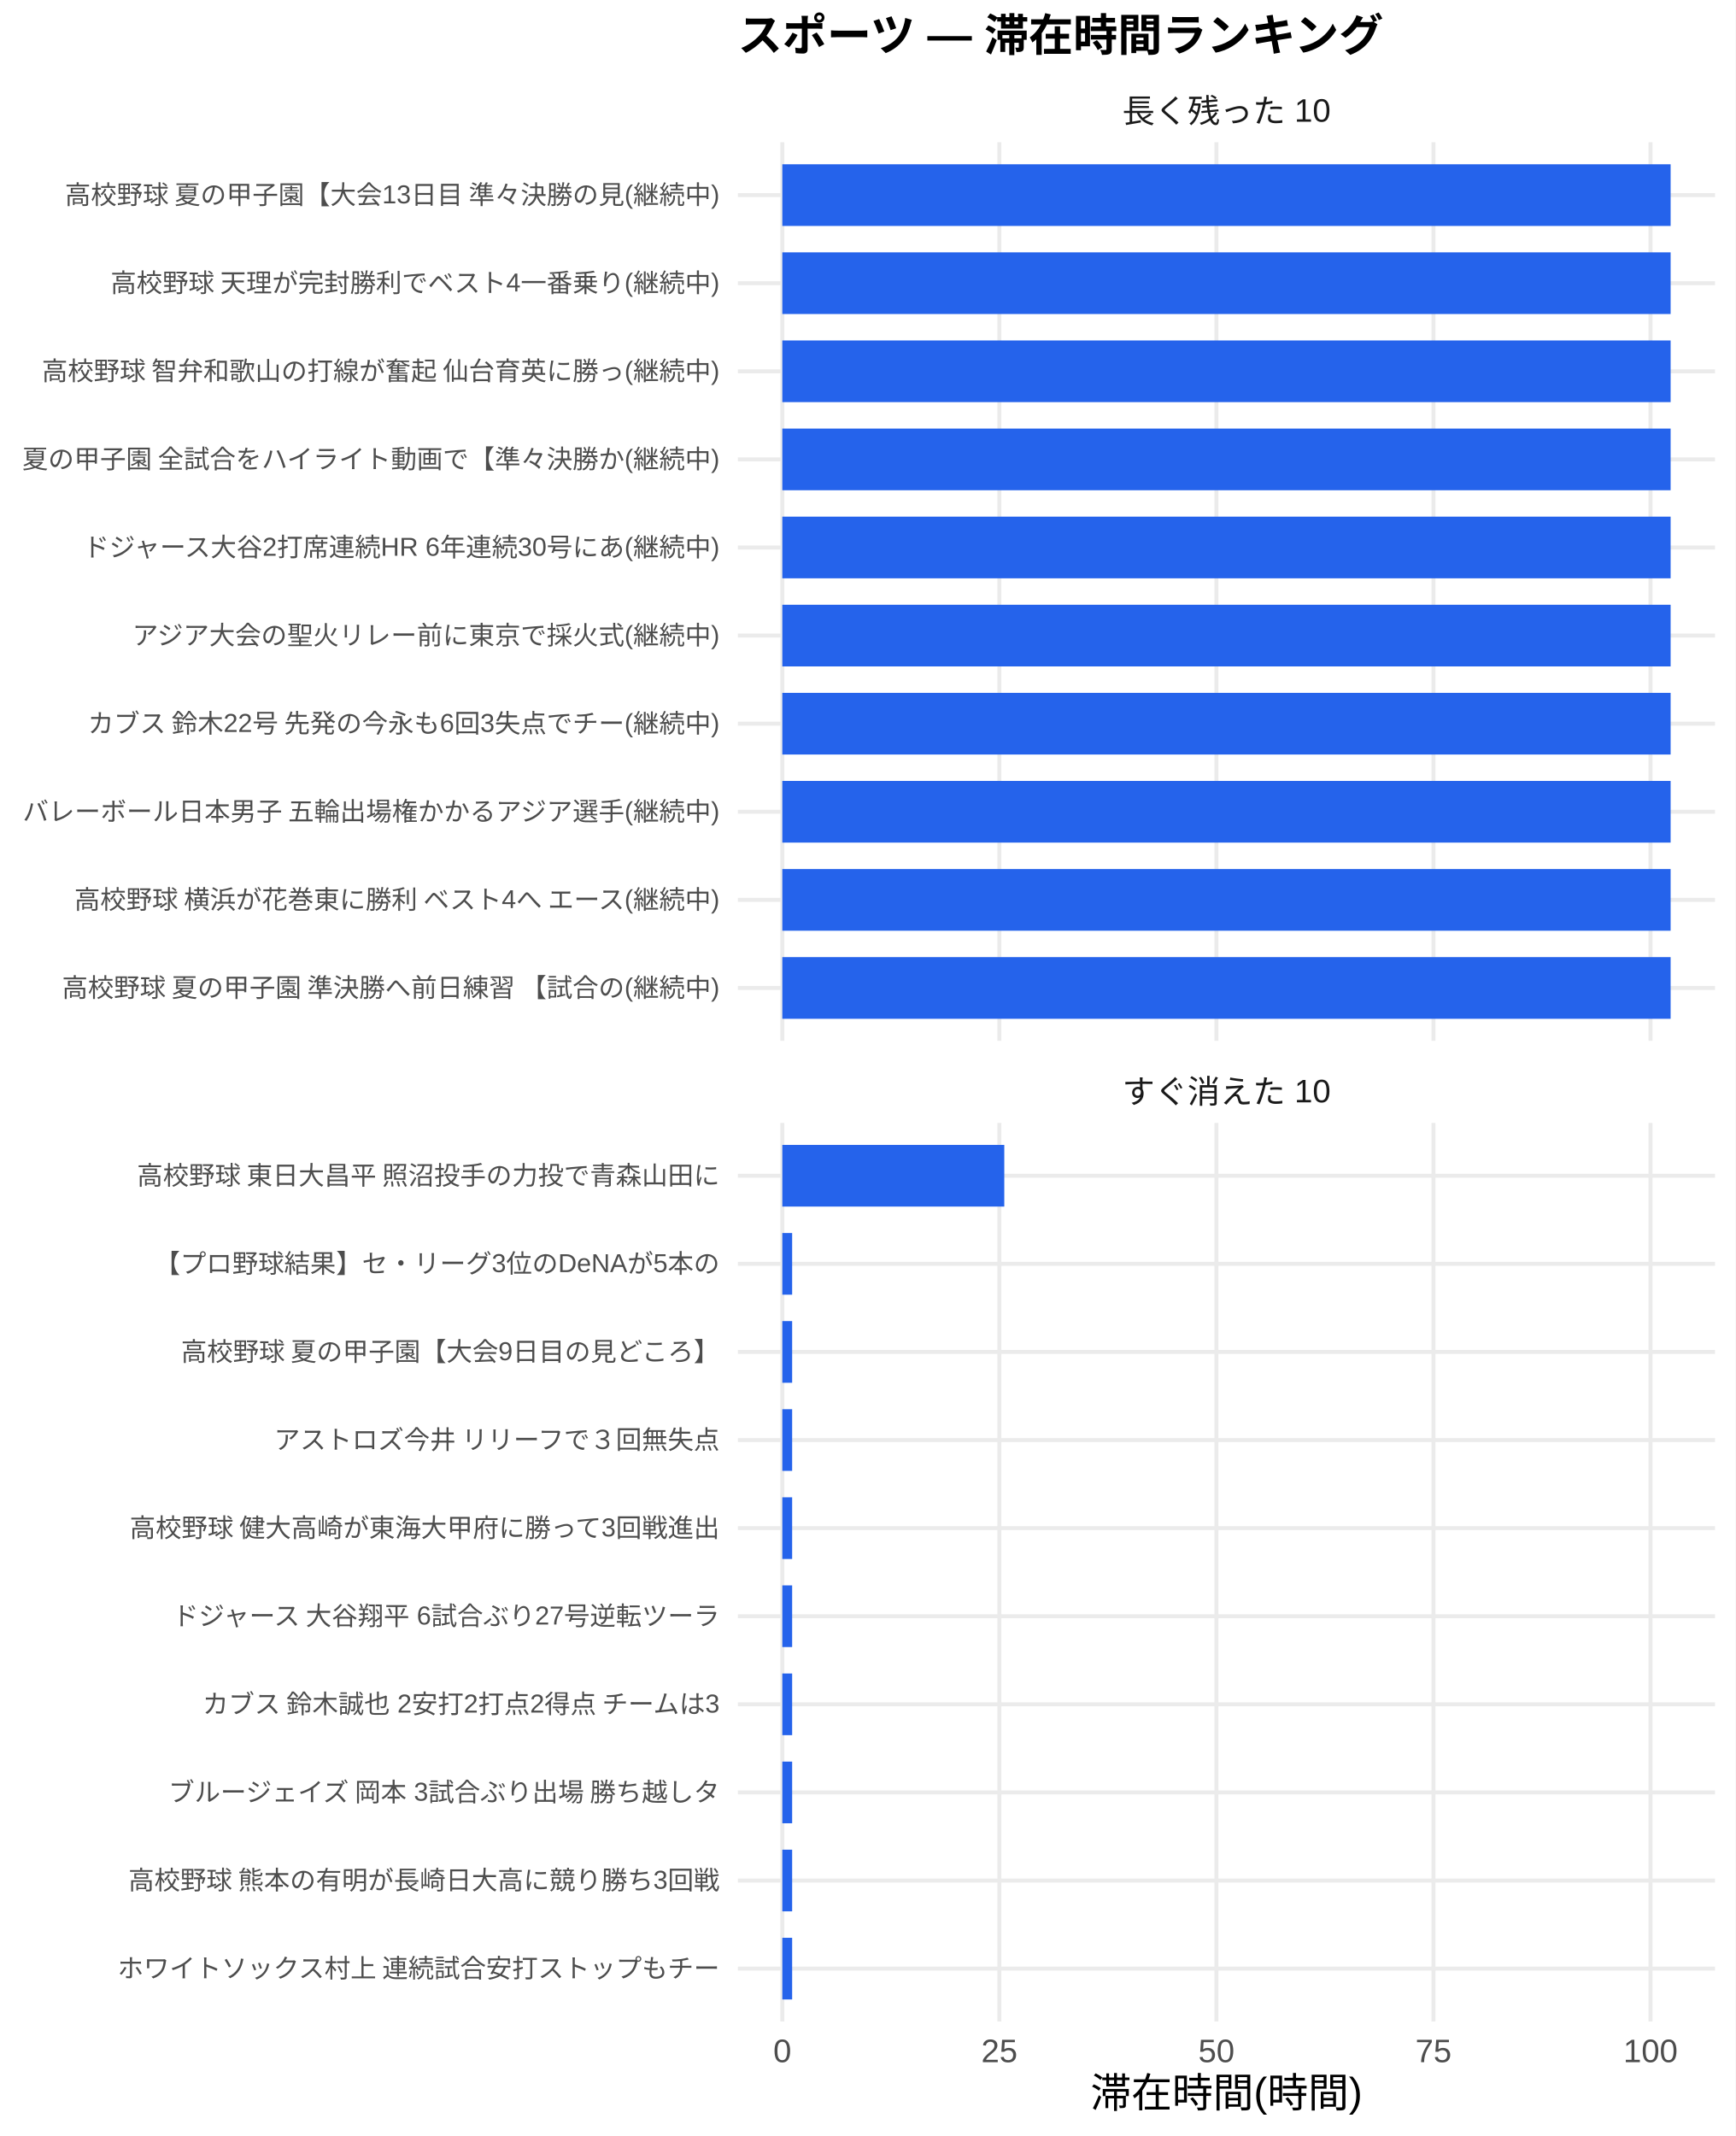
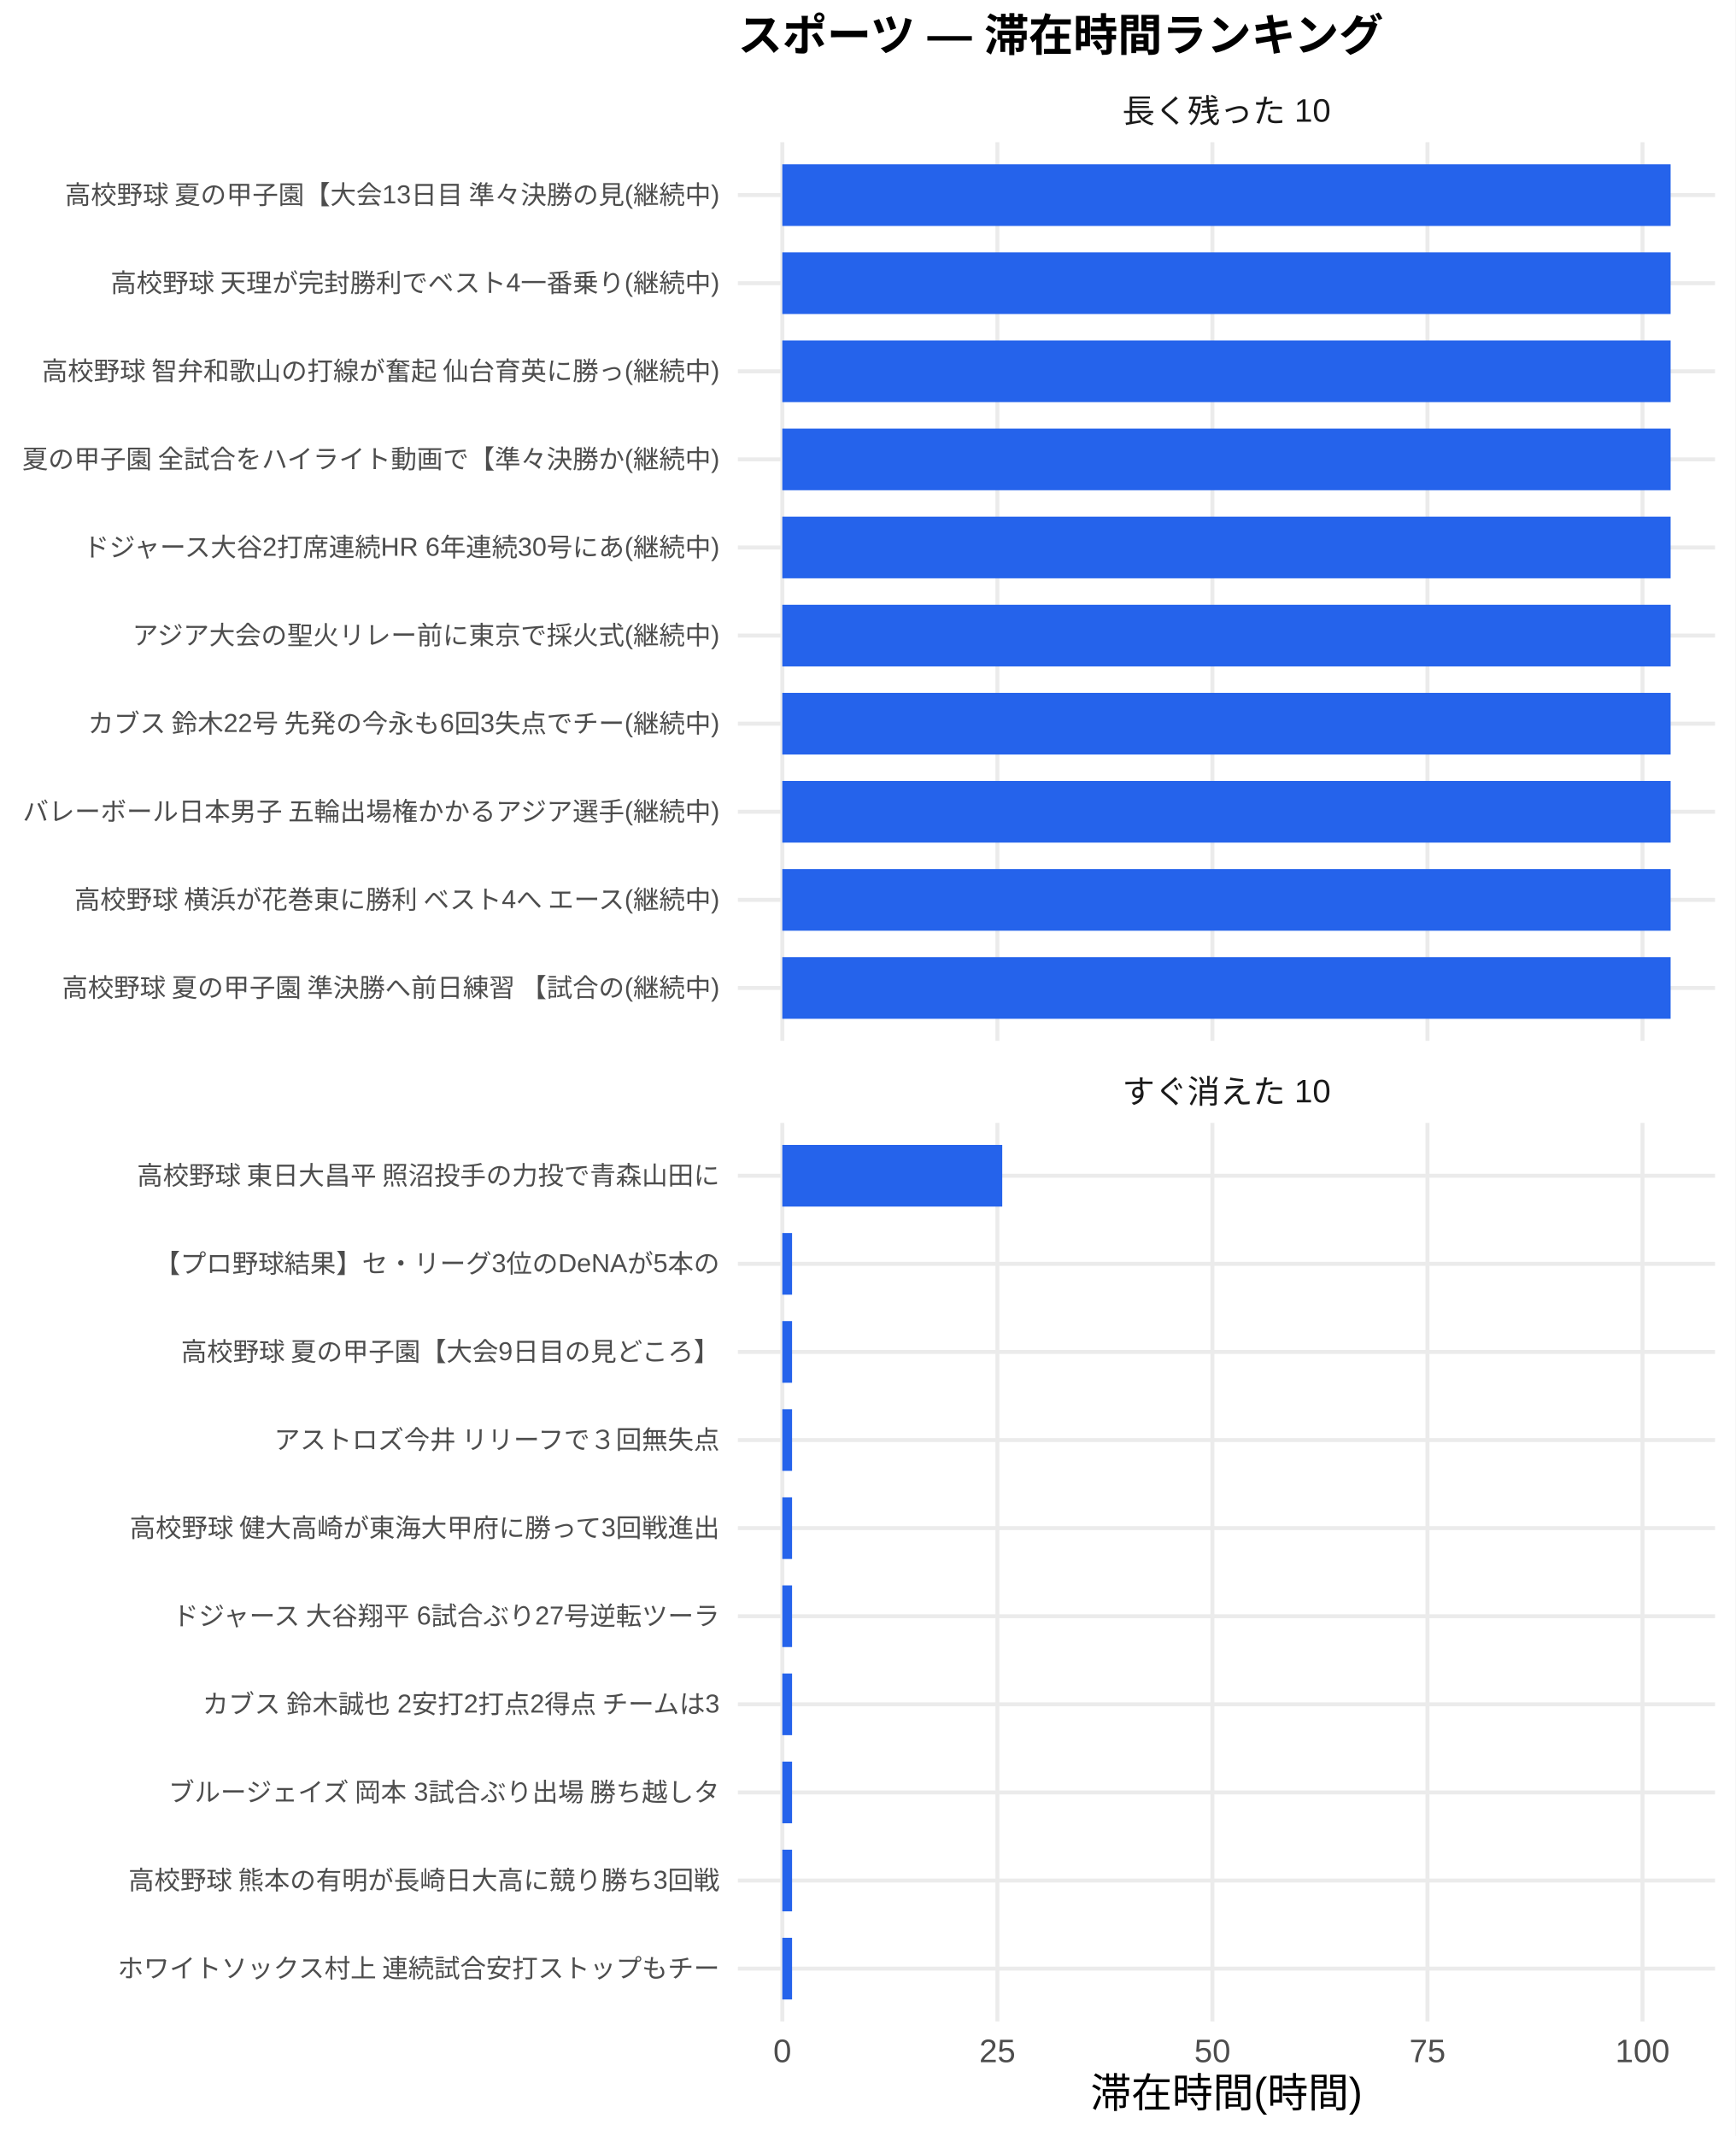
<svg xmlns="http://www.w3.org/2000/svg" width="468.00pt" height="576.00pt" viewBox="0 0 468.00 576.00">
  <g class="svglite">
    <defs>
      <style type="text/css">
    .svglite line, .svglite polyline, .svglite polygon, .svglite path, .svglite rect, .svglite circle {
      fill: none;
      stroke: #000000;
      stroke-linecap: round;
      stroke-linejoin: round;
      stroke-miterlimit: 10.00;
    }
    .svglite text {
      white-space: pre;
    }
    .svglite g.glyphgroup path {
      fill: inherit;
      stroke: none;
    }
  </style>
    </defs>
    <rect width="100%" height="100%" style="stroke: none; fill: #FFFFFF;" />
    <defs>
      <clipPath id="cpMC4wMHw0NjguMDB8MC4wMHw1NzYuMDA=">
        <rect x="0.00" y="0.00" width="468.00" height="576.00" />
      </clipPath>
    </defs>
    <g clip-path="url(#cpMC4wMHw0NjguMDB8MC4wMHw1NzYuMDA=)">
      <rect x="0.00" y="0.00" width="468.00" height="576.00" style="stroke-width: 1.07; stroke: none; fill: #FFFFFF;" />
    </g>
    <defs>
      <clipPath id="cpMTk5LjAwfDQ2Mi41MnwzOC4zNnwyODAuNjc=">
        <rect x="199.00" y="38.36" width="263.52" height="242.31" />
      </clipPath>
    </defs>
    <g clip-path="url(#cpMTk5LjAwfDQ2Mi41MnwzOC4zNnwyODAuNjc=)">
      <polyline points="199.00,266.42 462.52,266.42 " style="stroke-width: 1.07; stroke: #EBEBEB; stroke-linecap: butt;" />
      <polyline points="199.00,242.66 462.52,242.66 " style="stroke-width: 1.07; stroke: #EBEBEB; stroke-linecap: butt;" />
      <polyline points="199.00,218.91 462.52,218.91 " style="stroke-width: 1.07; stroke: #EBEBEB; stroke-linecap: butt;" />
      <polyline points="199.00,195.15 462.52,195.15 " style="stroke-width: 1.07; stroke: #EBEBEB; stroke-linecap: butt;" />
      <polyline points="199.00,171.39 462.52,171.39 " style="stroke-width: 1.07; stroke: #EBEBEB; stroke-linecap: butt;" />
      <polyline points="199.00,147.64 462.52,147.64 " style="stroke-width: 1.07; stroke: #EBEBEB; stroke-linecap: butt;" />
      <polyline points="199.00,123.88 462.52,123.88 " style="stroke-width: 1.07; stroke: #EBEBEB; stroke-linecap: butt;" />
      <polyline points="199.00,100.13 462.52,100.13 " style="stroke-width: 1.07; stroke: #EBEBEB; stroke-linecap: butt;" />
      <polyline points="199.00,76.37 462.52,76.37 " style="stroke-width: 1.07; stroke: #EBEBEB; stroke-linecap: butt;" />
      <polyline points="199.00,52.61 462.52,52.61 " style="stroke-width: 1.07; stroke: #EBEBEB; stroke-linecap: butt;" />
      <polyline points="210.98,280.67 210.98,38.36 " style="stroke-width: 1.07; stroke: #EBEBEB; stroke-linecap: butt;" />
-       <polyline points="269.52,280.67 269.52,38.36 " style="stroke-width: 1.07; stroke: #EBEBEB; stroke-linecap: butt;" />
-       <polyline points="328.05,280.67 328.05,38.36 " style="stroke-width: 1.07; stroke: #EBEBEB; stroke-linecap: butt;" />
-       <polyline points="386.58,280.67 386.58,38.36 " style="stroke-width: 1.07; stroke: #EBEBEB; stroke-linecap: butt;" />
-       <polyline points="445.12,280.67 445.12,38.36 " style="stroke-width: 1.07; stroke: #EBEBEB; stroke-linecap: butt;" />
+       <polyline points="268.98,280.67 268.98,38.36 " style="stroke-width: 1.07; stroke: #EBEBEB; stroke-linecap: butt;" />
+       <polyline points="326.97,280.67 326.97,38.36 " style="stroke-width: 1.07; stroke: #EBEBEB; stroke-linecap: butt;" />
+       <polyline points="384.97,280.67 384.97,38.36 " style="stroke-width: 1.07; stroke: #EBEBEB; stroke-linecap: butt;" />
+       <polyline points="442.96,280.67 442.96,38.36 " style="stroke-width: 1.07; stroke: #EBEBEB; stroke-linecap: butt;" />
      <rect x="210.98" y="44.30" width="239.56" height="16.63" style="stroke-width: 1.07; stroke: none; stroke-linecap: butt; stroke-linejoin: miter; fill: #2563EB;" />
      <rect x="210.98" y="68.05" width="239.56" height="16.63" style="stroke-width: 1.07; stroke: none; stroke-linecap: butt; stroke-linejoin: miter; fill: #2563EB;" />
      <rect x="210.98" y="91.81" width="239.56" height="16.63" style="stroke-width: 1.07; stroke: none; stroke-linecap: butt; stroke-linejoin: miter; fill: #2563EB;" />
      <rect x="210.98" y="115.57" width="239.56" height="16.63" style="stroke-width: 1.07; stroke: none; stroke-linecap: butt; stroke-linejoin: miter; fill: #2563EB;" />
      <rect x="210.98" y="139.32" width="239.56" height="16.63" style="stroke-width: 1.07; stroke: none; stroke-linecap: butt; stroke-linejoin: miter; fill: #2563EB;" />
      <rect x="210.98" y="163.08" width="239.56" height="16.63" style="stroke-width: 1.07; stroke: none; stroke-linecap: butt; stroke-linejoin: miter; fill: #2563EB;" />
      <rect x="210.98" y="186.84" width="239.56" height="16.63" style="stroke-width: 1.07; stroke: none; stroke-linecap: butt; stroke-linejoin: miter; fill: #2563EB;" />
      <rect x="210.98" y="210.59" width="239.56" height="16.63" style="stroke-width: 1.07; stroke: none; stroke-linecap: butt; stroke-linejoin: miter; fill: #2563EB;" />
      <rect x="210.98" y="234.35" width="239.56" height="16.63" style="stroke-width: 1.07; stroke: none; stroke-linecap: butt; stroke-linejoin: miter; fill: #2563EB;" />
      <rect x="210.98" y="258.10" width="239.56" height="16.63" style="stroke-width: 1.07; stroke: none; stroke-linecap: butt; stroke-linejoin: miter; fill: #2563EB;" />
    </g>
    <g clip-path="url(#cpMC4wMHw0NjguMDB8MC4wMHw1NzYuMDA=)">
</g>
    <defs>
      <clipPath id="cpMTk5LjAwfDQ2Mi41MnwzMDIuODB8NTQ1LjEy">
        <rect x="199.00" y="302.80" width="263.52" height="242.31" />
      </clipPath>
    </defs>
    <g clip-path="url(#cpMTk5LjAwfDQ2Mi41MnwzMDIuODB8NTQ1LjEy)">
      <polyline points="199.00,530.86 462.52,530.86 " style="stroke-width: 1.07; stroke: #EBEBEB; stroke-linecap: butt;" />
      <polyline points="199.00,507.11 462.52,507.11 " style="stroke-width: 1.07; stroke: #EBEBEB; stroke-linecap: butt;" />
      <polyline points="199.00,483.35 462.52,483.35 " style="stroke-width: 1.07; stroke: #EBEBEB; stroke-linecap: butt;" />
      <polyline points="199.00,459.59 462.52,459.59 " style="stroke-width: 1.07; stroke: #EBEBEB; stroke-linecap: butt;" />
      <polyline points="199.00,435.84 462.52,435.84 " style="stroke-width: 1.07; stroke: #EBEBEB; stroke-linecap: butt;" />
      <polyline points="199.00,412.08 462.52,412.08 " style="stroke-width: 1.07; stroke: #EBEBEB; stroke-linecap: butt;" />
      <polyline points="199.00,388.33 462.52,388.33 " style="stroke-width: 1.07; stroke: #EBEBEB; stroke-linecap: butt;" />
      <polyline points="199.00,364.57 462.52,364.57 " style="stroke-width: 1.07; stroke: #EBEBEB; stroke-linecap: butt;" />
      <polyline points="199.00,340.81 462.52,340.81 " style="stroke-width: 1.07; stroke: #EBEBEB; stroke-linecap: butt;" />
      <polyline points="199.00,317.06 462.52,317.06 " style="stroke-width: 1.07; stroke: #EBEBEB; stroke-linecap: butt;" />
      <polyline points="210.98,545.12 210.98,302.80 " style="stroke-width: 1.07; stroke: #EBEBEB; stroke-linecap: butt;" />
-       <polyline points="269.52,545.12 269.52,302.80 " style="stroke-width: 1.07; stroke: #EBEBEB; stroke-linecap: butt;" />
-       <polyline points="328.05,545.12 328.05,302.80 " style="stroke-width: 1.07; stroke: #EBEBEB; stroke-linecap: butt;" />
-       <polyline points="386.58,545.12 386.58,302.80 " style="stroke-width: 1.07; stroke: #EBEBEB; stroke-linecap: butt;" />
-       <polyline points="445.12,545.12 445.12,302.80 " style="stroke-width: 1.07; stroke: #EBEBEB; stroke-linecap: butt;" />
-       <rect x="210.98" y="308.74" width="59.86" height="16.63" style="stroke-width: 1.07; stroke: none; stroke-linecap: butt; stroke-linejoin: miter; fill: #2563EB;" />
-       <rect x="210.98" y="332.50" width="2.65" height="16.63" style="stroke-width: 1.07; stroke: none; stroke-linecap: butt; stroke-linejoin: miter; fill: #2563EB;" />
-       <rect x="210.98" y="356.25" width="2.65" height="16.63" style="stroke-width: 1.07; stroke: none; stroke-linecap: butt; stroke-linejoin: miter; fill: #2563EB;" />
-       <rect x="210.98" y="380.01" width="2.65" height="16.63" style="stroke-width: 1.07; stroke: none; stroke-linecap: butt; stroke-linejoin: miter; fill: #2563EB;" />
-       <rect x="210.98" y="403.77" width="2.65" height="16.63" style="stroke-width: 1.07; stroke: none; stroke-linecap: butt; stroke-linejoin: miter; fill: #2563EB;" />
-       <rect x="210.98" y="427.52" width="2.65" height="16.63" style="stroke-width: 1.07; stroke: none; stroke-linecap: butt; stroke-linejoin: miter; fill: #2563EB;" />
-       <rect x="210.98" y="451.28" width="2.65" height="16.63" style="stroke-width: 1.07; stroke: none; stroke-linecap: butt; stroke-linejoin: miter; fill: #2563EB;" />
-       <rect x="210.98" y="475.04" width="2.65" height="16.63" style="stroke-width: 1.07; stroke: none; stroke-linecap: butt; stroke-linejoin: miter; fill: #2563EB;" />
-       <rect x="210.98" y="498.79" width="2.65" height="16.63" style="stroke-width: 1.07; stroke: none; stroke-linecap: butt; stroke-linejoin: miter; fill: #2563EB;" />
-       <rect x="210.98" y="522.55" width="2.65" height="16.63" style="stroke-width: 1.07; stroke: none; stroke-linecap: butt; stroke-linejoin: miter; fill: #2563EB;" />
+       <polyline points="268.98,545.12 268.98,302.80 " style="stroke-width: 1.07; stroke: #EBEBEB; stroke-linecap: butt;" />
+       <polyline points="326.97,545.12 326.97,302.80 " style="stroke-width: 1.07; stroke: #EBEBEB; stroke-linecap: butt;" />
+       <polyline points="384.97,545.12 384.97,302.80 " style="stroke-width: 1.07; stroke: #EBEBEB; stroke-linecap: butt;" />
+       <polyline points="442.96,545.12 442.96,302.80 " style="stroke-width: 1.07; stroke: #EBEBEB; stroke-linecap: butt;" />
+       <rect x="210.98" y="308.74" width="59.31" height="16.63" style="stroke-width: 1.07; stroke: none; stroke-linecap: butt; stroke-linejoin: miter; fill: #2563EB;" />
+       <rect x="210.98" y="332.50" width="2.63" height="16.63" style="stroke-width: 1.07; stroke: none; stroke-linecap: butt; stroke-linejoin: miter; fill: #2563EB;" />
+       <rect x="210.98" y="356.25" width="2.63" height="16.63" style="stroke-width: 1.07; stroke: none; stroke-linecap: butt; stroke-linejoin: miter; fill: #2563EB;" />
+       <rect x="210.98" y="380.01" width="2.63" height="16.63" style="stroke-width: 1.07; stroke: none; stroke-linecap: butt; stroke-linejoin: miter; fill: #2563EB;" />
+       <rect x="210.98" y="403.77" width="2.63" height="16.63" style="stroke-width: 1.07; stroke: none; stroke-linecap: butt; stroke-linejoin: miter; fill: #2563EB;" />
+       <rect x="210.98" y="427.52" width="2.63" height="16.63" style="stroke-width: 1.07; stroke: none; stroke-linecap: butt; stroke-linejoin: miter; fill: #2563EB;" />
+       <rect x="210.98" y="451.28" width="2.63" height="16.63" style="stroke-width: 1.07; stroke: none; stroke-linecap: butt; stroke-linejoin: miter; fill: #2563EB;" />
+       <rect x="210.98" y="475.04" width="2.63" height="16.63" style="stroke-width: 1.07; stroke: none; stroke-linecap: butt; stroke-linejoin: miter; fill: #2563EB;" />
+       <rect x="210.98" y="498.79" width="2.63" height="16.63" style="stroke-width: 1.07; stroke: none; stroke-linecap: butt; stroke-linejoin: miter; fill: #2563EB;" />
+       <rect x="210.98" y="522.55" width="2.63" height="16.63" style="stroke-width: 1.07; stroke: none; stroke-linecap: butt; stroke-linejoin: miter; fill: #2563EB;" />
    </g>
    <g clip-path="url(#cpMC4wMHw0NjguMDB8MC4wMHw1NzYuMDA=)">
</g>
    <defs>
      <clipPath id="cpMTk5LjAwfDQ2Mi41MnwyODYuMTV8MzAyLjgw">
        <rect x="199.00" y="286.15" width="263.52" height="16.65" />
      </clipPath>
    </defs>
    <g clip-path="url(#cpMTk5LjAwfDQ2Mi41MnwyODYuMTV8MzAyLjgw)">
      <text x="330.76" y="297.50" text-anchor="middle" style="font-size: 8.80px;fill: #1A1A1A; font-family: &quot;Liberation Sans&quot;;" textLength="56.20px" lengthAdjust="spacingAndGlyphs">すぐ消えた 10</text>
    </g>
    <g clip-path="url(#cpMC4wMHw0NjguMDB8MC4wMHw1NzYuMDA=)">
</g>
    <defs>
      <clipPath id="cpMTk5LjAwfDQ2Mi41MnwyMS43MXwzOC4zNg==">
        <rect x="199.00" y="21.71" width="263.52" height="16.65" />
      </clipPath>
    </defs>
    <g clip-path="url(#cpMTk5LjAwfDQ2Mi41MnwyMS43MXwzOC4zNg==)">
      <text x="330.76" y="33.06" text-anchor="middle" style="font-size: 8.80px;fill: #1A1A1A; font-family: &quot;Liberation Sans&quot;;" textLength="56.20px" lengthAdjust="spacingAndGlyphs">長く残った 10</text>
    </g>
    <g clip-path="url(#cpMC4wMHw0NjguMDB8MC4wMHw1NzYuMDA=)">
      <text x="210.98" y="556.10" text-anchor="middle" style="font-size: 8.80px;fill: #4D4D4D; font-family: &quot;Liberation Sans&quot;;" textLength="4.89px" lengthAdjust="spacingAndGlyphs">0</text>
-       <text x="269.52" y="556.10" text-anchor="middle" style="font-size: 8.80px;fill: #4D4D4D; font-family: &quot;Liberation Sans&quot;;" textLength="9.78px" lengthAdjust="spacingAndGlyphs">25</text>
-       <text x="328.05" y="556.10" text-anchor="middle" style="font-size: 8.80px;fill: #4D4D4D; font-family: &quot;Liberation Sans&quot;;" textLength="9.78px" lengthAdjust="spacingAndGlyphs">50</text>
-       <text x="386.58" y="556.10" text-anchor="middle" style="font-size: 8.80px;fill: #4D4D4D; font-family: &quot;Liberation Sans&quot;;" textLength="9.78px" lengthAdjust="spacingAndGlyphs">75</text>
-       <text x="445.12" y="556.10" text-anchor="middle" style="font-size: 8.80px;fill: #4D4D4D; font-family: &quot;Liberation Sans&quot;;" textLength="14.67px" lengthAdjust="spacingAndGlyphs">100</text>
+       <text x="268.98" y="556.10" text-anchor="middle" style="font-size: 8.80px;fill: #4D4D4D; font-family: &quot;Liberation Sans&quot;;" textLength="9.78px" lengthAdjust="spacingAndGlyphs">25</text>
+       <text x="326.97" y="556.10" text-anchor="middle" style="font-size: 8.80px;fill: #4D4D4D; font-family: &quot;Liberation Sans&quot;;" textLength="9.78px" lengthAdjust="spacingAndGlyphs">50</text>
+       <text x="384.97" y="556.10" text-anchor="middle" style="font-size: 8.80px;fill: #4D4D4D; font-family: &quot;Liberation Sans&quot;;" textLength="9.78px" lengthAdjust="spacingAndGlyphs">75</text>
+       <text x="442.96" y="556.10" text-anchor="middle" style="font-size: 8.80px;fill: #4D4D4D; font-family: &quot;Liberation Sans&quot;;" textLength="14.67px" lengthAdjust="spacingAndGlyphs">100</text>
      <text x="194.07" y="268.83" text-anchor="end" style="font-size: 7.00px;fill: #4D4D4D; font-family: &quot;Liberation Sans&quot;;" textLength="178.47px" lengthAdjust="spacingAndGlyphs">高校野球 夏の甲子園 準決勝へ前日練習 【試合の(継続中)</text>
      <text x="194.07" y="245.07" text-anchor="end" style="font-size: 7.00px;fill: #4D4D4D; font-family: &quot;Liberation Sans&quot;;" textLength="175.36px" lengthAdjust="spacingAndGlyphs">高校野球 横浜が花巻東に勝利 ベスト4へ エース(継続中)</text>
      <text x="194.07" y="221.31" text-anchor="end" style="font-size: 7.00px;fill: #4D4D4D; font-family: &quot;Liberation Sans&quot;;" textLength="188.59px" lengthAdjust="spacingAndGlyphs">バレーボール日本男子 五輪出場権かかるアジア選手(継続中)</text>
      <text x="194.07" y="197.56" text-anchor="end" style="font-size: 7.00px;fill: #4D4D4D; font-family: &quot;Liberation Sans&quot;;" textLength="171.09px" lengthAdjust="spacingAndGlyphs">カブス 鈴木22号 先発の今永も6回3失点でチー(継続中)</text>
      <text x="194.07" y="173.80" text-anchor="end" style="font-size: 7.00px;fill: #4D4D4D; font-family: &quot;Liberation Sans&quot;;" textLength="158.66px" lengthAdjust="spacingAndGlyphs">アジア大会の聖火リレー前に東京で採火式(継続中)</text>
      <text x="194.07" y="150.05" text-anchor="end" style="font-size: 7.00px;fill: #4D4D4D; font-family: &quot;Liberation Sans&quot;;" textLength="172.28px" lengthAdjust="spacingAndGlyphs">ドジャース大谷2打席連続HR 6年連続30号にあ(継続中)</text>
      <text x="194.07" y="126.29" text-anchor="end" style="font-size: 7.00px;fill: #4D4D4D; font-family: &quot;Liberation Sans&quot;;" textLength="188.59px" lengthAdjust="spacingAndGlyphs">夏の甲子園 全試合をハイライト動画で【準々決勝か(継続中)</text>
      <text x="194.07" y="102.53" text-anchor="end" style="font-size: 7.00px;fill: #4D4D4D; font-family: &quot;Liberation Sans&quot;;" textLength="183.53px" lengthAdjust="spacingAndGlyphs">高校野球 智弁和歌山の打線が奮起 仙台育英に勝っ(継続中)</text>
      <text x="194.07" y="78.78" text-anchor="end" style="font-size: 7.00px;fill: #4D4D4D; font-family: &quot;Liberation Sans&quot;;" textLength="164.48px" lengthAdjust="spacingAndGlyphs">高校野球 天理が完封勝利でベスト4一番乗り(継続中)</text>
      <text x="194.07" y="55.02" text-anchor="end" style="font-size: 7.00px;fill: #4D4D4D; font-family: &quot;Liberation Sans&quot;;" textLength="177.31px" lengthAdjust="spacingAndGlyphs">高校野球 夏の甲子園【大会13日目 準々決勝の見(継続中)</text>
      <text x="194.07" y="533.27" text-anchor="end" style="font-size: 7.00px;fill: #4D4D4D; font-family: &quot;Liberation Sans&quot;;" textLength="162.94px" lengthAdjust="spacingAndGlyphs">ホワイトソックス村上 連続試合安打ストップもチー</text>
      <text x="194.07" y="509.51" text-anchor="end" style="font-size: 7.00px;fill: #4D4D4D; font-family: &quot;Liberation Sans&quot;;" textLength="159.83px" lengthAdjust="spacingAndGlyphs">高校野球 熊本の有明が長崎日大高に競り勝ち3回戦</text>
      <text x="194.07" y="485.76" text-anchor="end" style="font-size: 7.00px;fill: #4D4D4D; font-family: &quot;Liberation Sans&quot;;" textLength="149.70px" lengthAdjust="spacingAndGlyphs">ブルージェイズ 岡本 3試合ぶり出場 勝ち越しタ</text>
      <text x="194.07" y="462.00" text-anchor="end" style="font-size: 7.00px;fill: #4D4D4D; font-family: &quot;Liberation Sans&quot;;" textLength="140.38px" lengthAdjust="spacingAndGlyphs">カブス 鈴木誠也 2安打2打点2得点 チームは3</text>
      <text x="194.07" y="438.25" text-anchor="end" style="font-size: 7.00px;fill: #4D4D4D; font-family: &quot;Liberation Sans&quot;;" textLength="148.55px" lengthAdjust="spacingAndGlyphs">ドジャース 大谷翔平 6試合ぶり27号逆転ツーラ</text>
      <text x="194.07" y="414.49" text-anchor="end" style="font-size: 7.00px;fill: #4D4D4D; font-family: &quot;Liberation Sans&quot;;" textLength="159.83px" lengthAdjust="spacingAndGlyphs">高校野球 健大高崎が東海大甲府に勝って3回戦進出</text>
      <text x="194.07" y="390.73" text-anchor="end" style="font-size: 7.00px;fill: #4D4D4D; font-family: &quot;Liberation Sans&quot;;" textLength="120.94px" lengthAdjust="spacingAndGlyphs">アストロズ今井 リリーフで３回無失点</text>
      <text x="194.07" y="366.98" text-anchor="end" style="font-size: 7.00px;fill: #4D4D4D; font-family: &quot;Liberation Sans&quot;;" textLength="145.83px" lengthAdjust="spacingAndGlyphs">高校野球 夏の甲子園【大会9日目の見どころ】</text>
      <text x="194.07" y="343.22" text-anchor="end" style="font-size: 7.00px;fill: #4D4D4D; font-family: &quot;Liberation Sans&quot;;" textLength="152.47px" lengthAdjust="spacingAndGlyphs">【プロ野球結果】セ・リーグ3位のDeNAが5本の</text>
      <text x="194.07" y="319.47" text-anchor="end" style="font-size: 7.00px;fill: #4D4D4D; font-family: &quot;Liberation Sans&quot;;" textLength="157.88px" lengthAdjust="spacingAndGlyphs">高校野球 東日大昌平 照沼投手の力投で青森山田に</text>
      <text x="330.76" y="568.24" text-anchor="middle" style="font-size: 11.00px; font-family: &quot;Liberation Sans&quot;;" textLength="73.31px" lengthAdjust="spacingAndGlyphs">滞在時間(時間)</text>
      <text x="199.00" y="13.74" style="font-size: 12.00px; font-weight: bold; font-family: &quot;Liberation Sans&quot;;" textLength="174.66px" lengthAdjust="spacingAndGlyphs">スポーツ — 滞在時間ランキング</text>
    </g>
  </g>
</svg>
